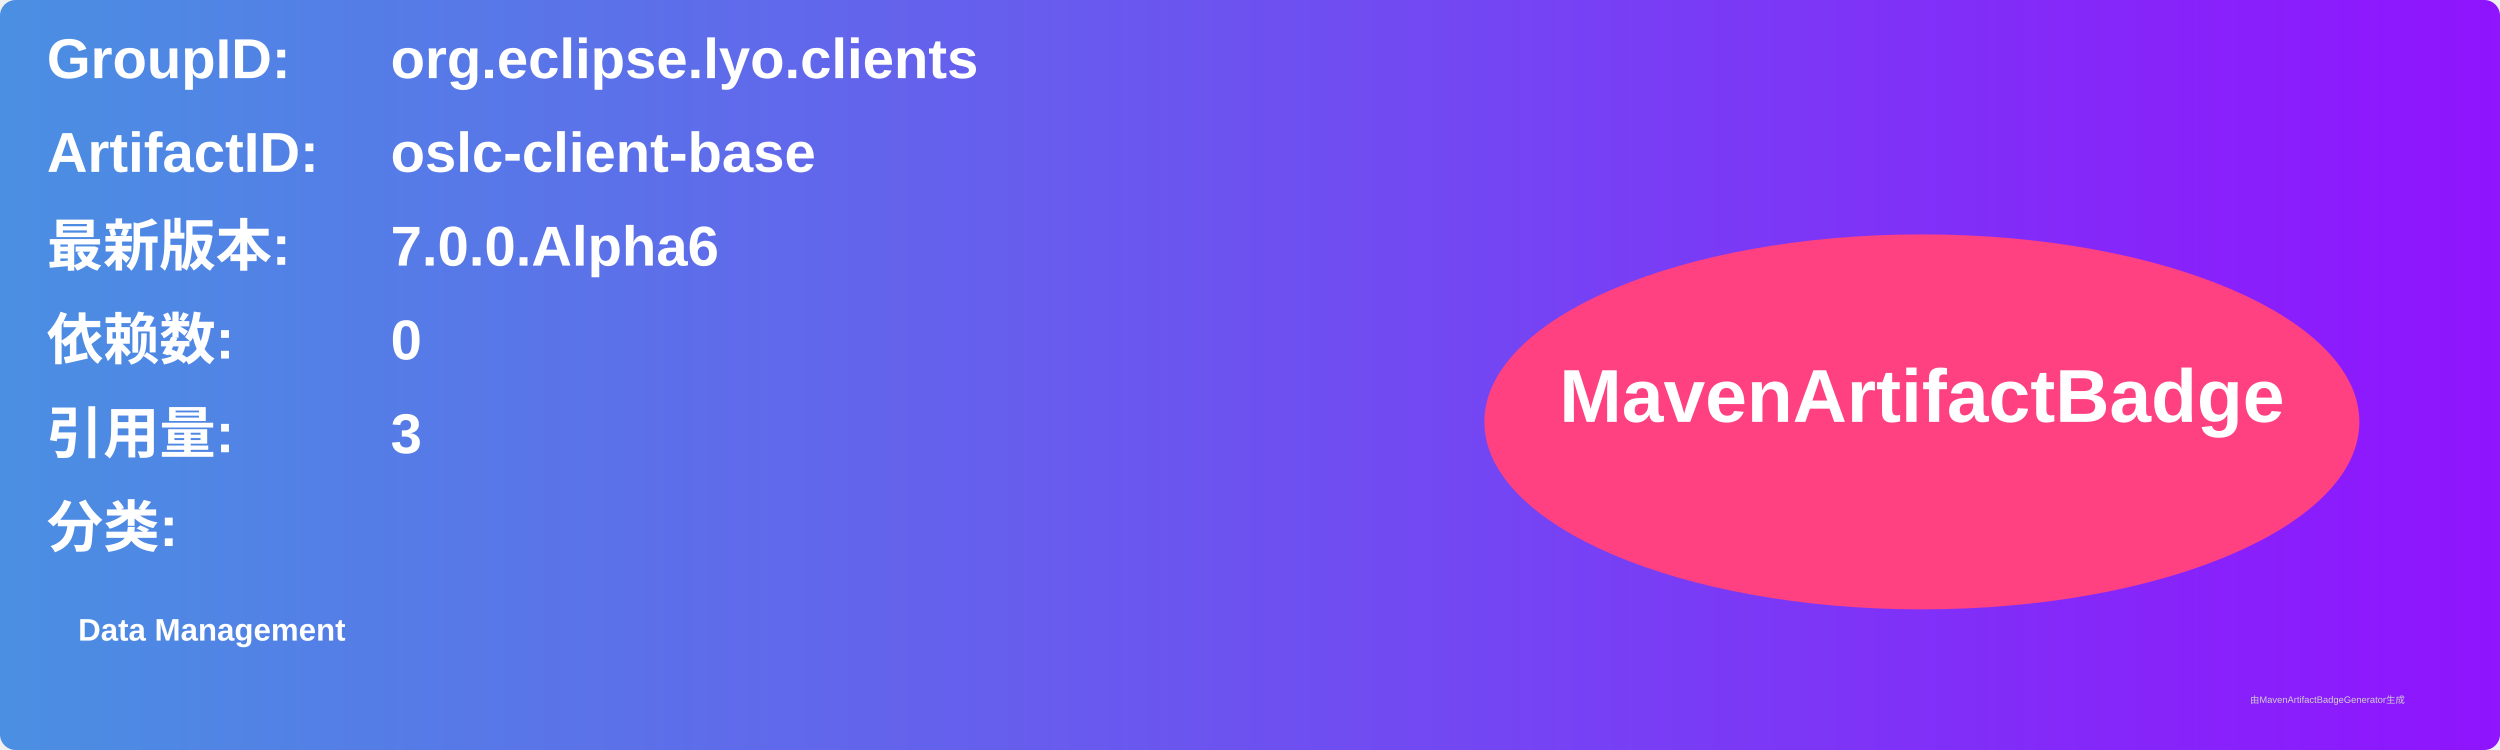
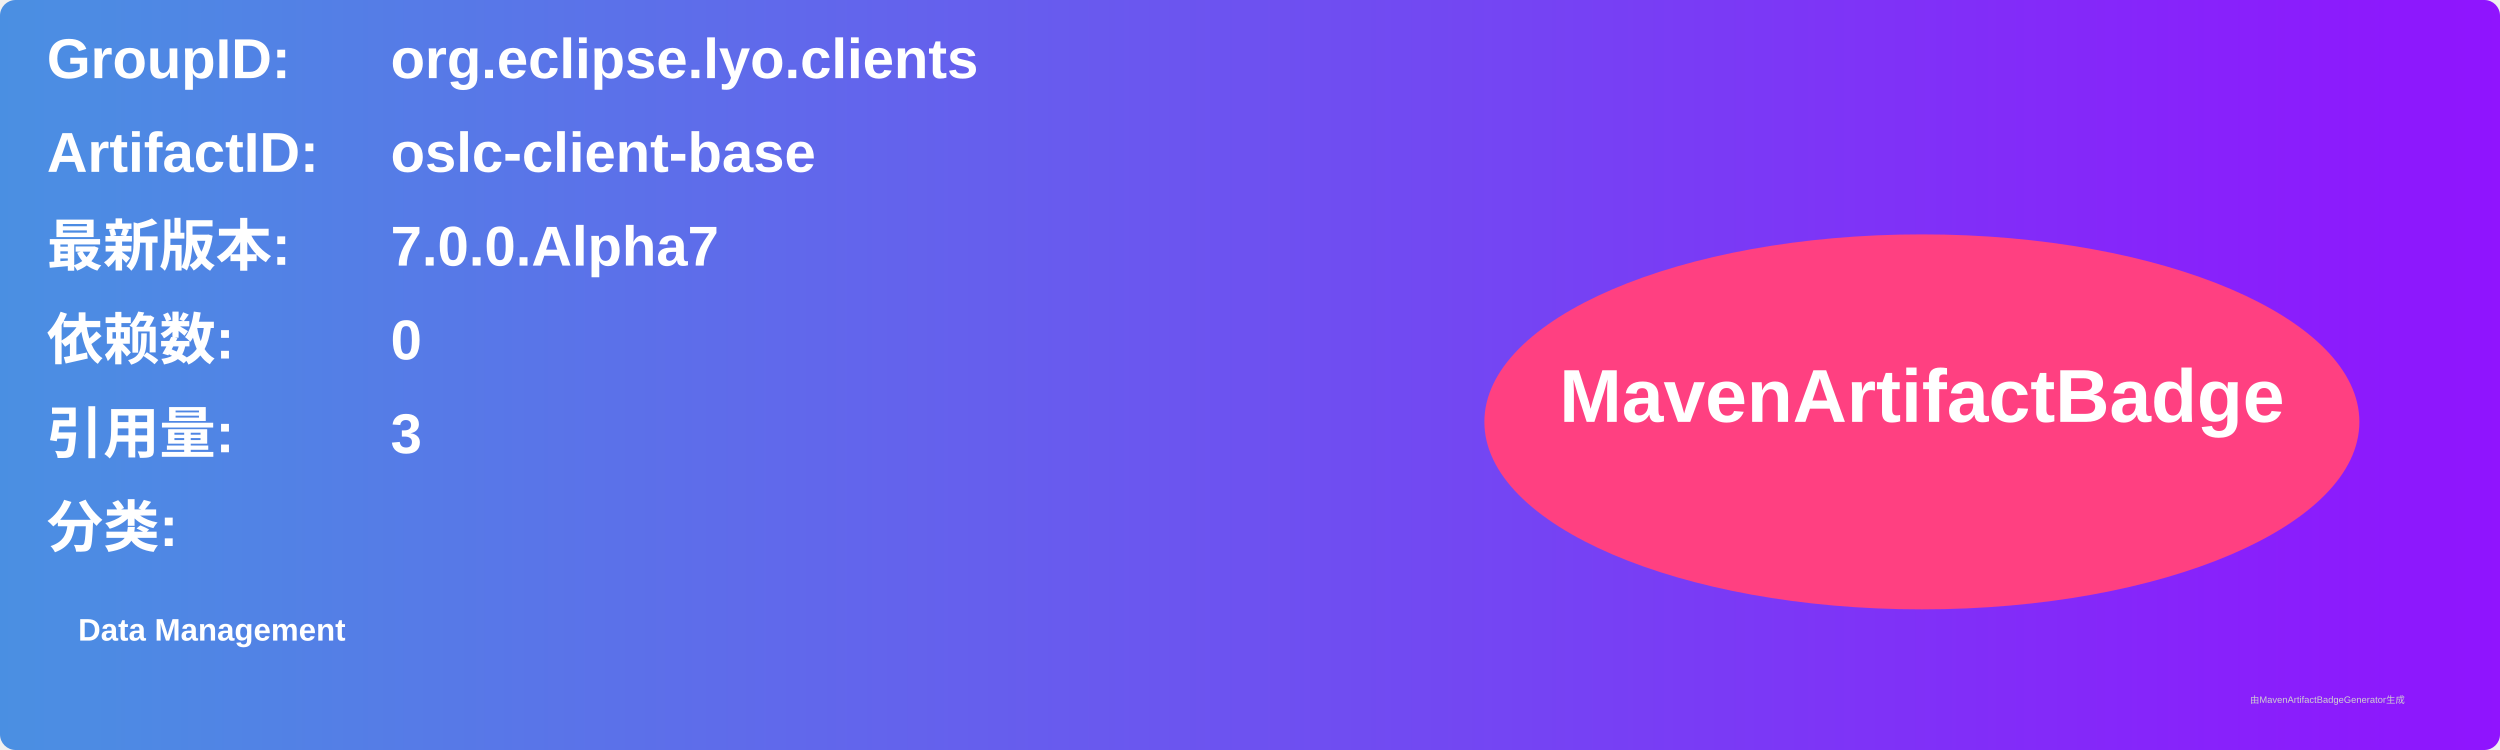
<svg xmlns="http://www.w3.org/2000/svg" width="800" height="240" viewBox="0 0 800 240">
  <linearGradient id="grad" x1="0%" y1="0%" x2="100%" y2="0%">
    <stop offset="0%" stop-color="#4a90e2" />
    <stop offset="100%" stop-color="#9013fe" />
  </linearGradient>
  <rect width="100%" height="100%" rx="5" ry="5" fill="url(#grad)" />
  <g transform="translate(15, 15)">
    <text x="0" y="10" font-family="Arial" font-size="18" fill="white" font-weight="bold" width="260">GroupID:</text>
    <text x="110" y="10" font-family="Arial" font-size="18" fill="white" font-weight="bold" width="460">org.eclipse.lyo.clients</text>
    <text x="0" y="40" font-family="Arial" font-size="18" fill="white" font-weight="bold" width="260">ArtifactID:</text>
    <text x="110" y="40" font-family="Arial" font-size="18" fill="white" font-weight="bold" width="460">oslc-client-base</text>
    <text x="0" y="70" font-family="Arial" font-size="18" fill="white" font-weight="bold">最新版本:</text>
    <text x="110" y="70" font-family="Arial" font-size="18" fill="white" font-weight="bold">
-       <tspan font-weight="bold">7.0.0.Alpha6</tspan>
+       <tspan font-weight="bold">7.0.0.Alpha7</tspan>
    </text>
    <text x="0" y="100" font-family="Arial" font-size="18" fill="white" font-weight="bold">依赖数: </text>
    <text x="110" y="100" font-family="Arial" font-size="18" fill="white">
      <tspan font-weight="bold">0</tspan>
    </text>
    <text x="0" y="130" font-family="Arial" font-size="18" fill="white" font-weight="bold">引用量: </text>
    <text x="110" y="130" font-family="Arial" font-size="18" fill="white">
      <tspan font-weight="bold">3</tspan>
    </text>
    <text x="0" y="160" font-family="Arial" font-size="18" fill="white" font-weight="bold">分类:</text>
    <text x="10" y="190" font-family="Arial" font-size="10" fill="white">
      <tspan font-weight="bold">Data Management</tspan>
    </text>
    <ellipse cx="600" cy="120" rx="140" ry="60" fill="#ff4081" />
    <text x="600" y="120" text-anchor="middle" font-family="Arial" font-size="24" fill="white" font-weight="bold">MavenArtifactBadge</text>
  </g>
  <text x="720" y="225" font-family="Arial" font-size="3" fill="#d0d0d0">由MavenArtifactBadgeGenerator生成</text>
</svg>
